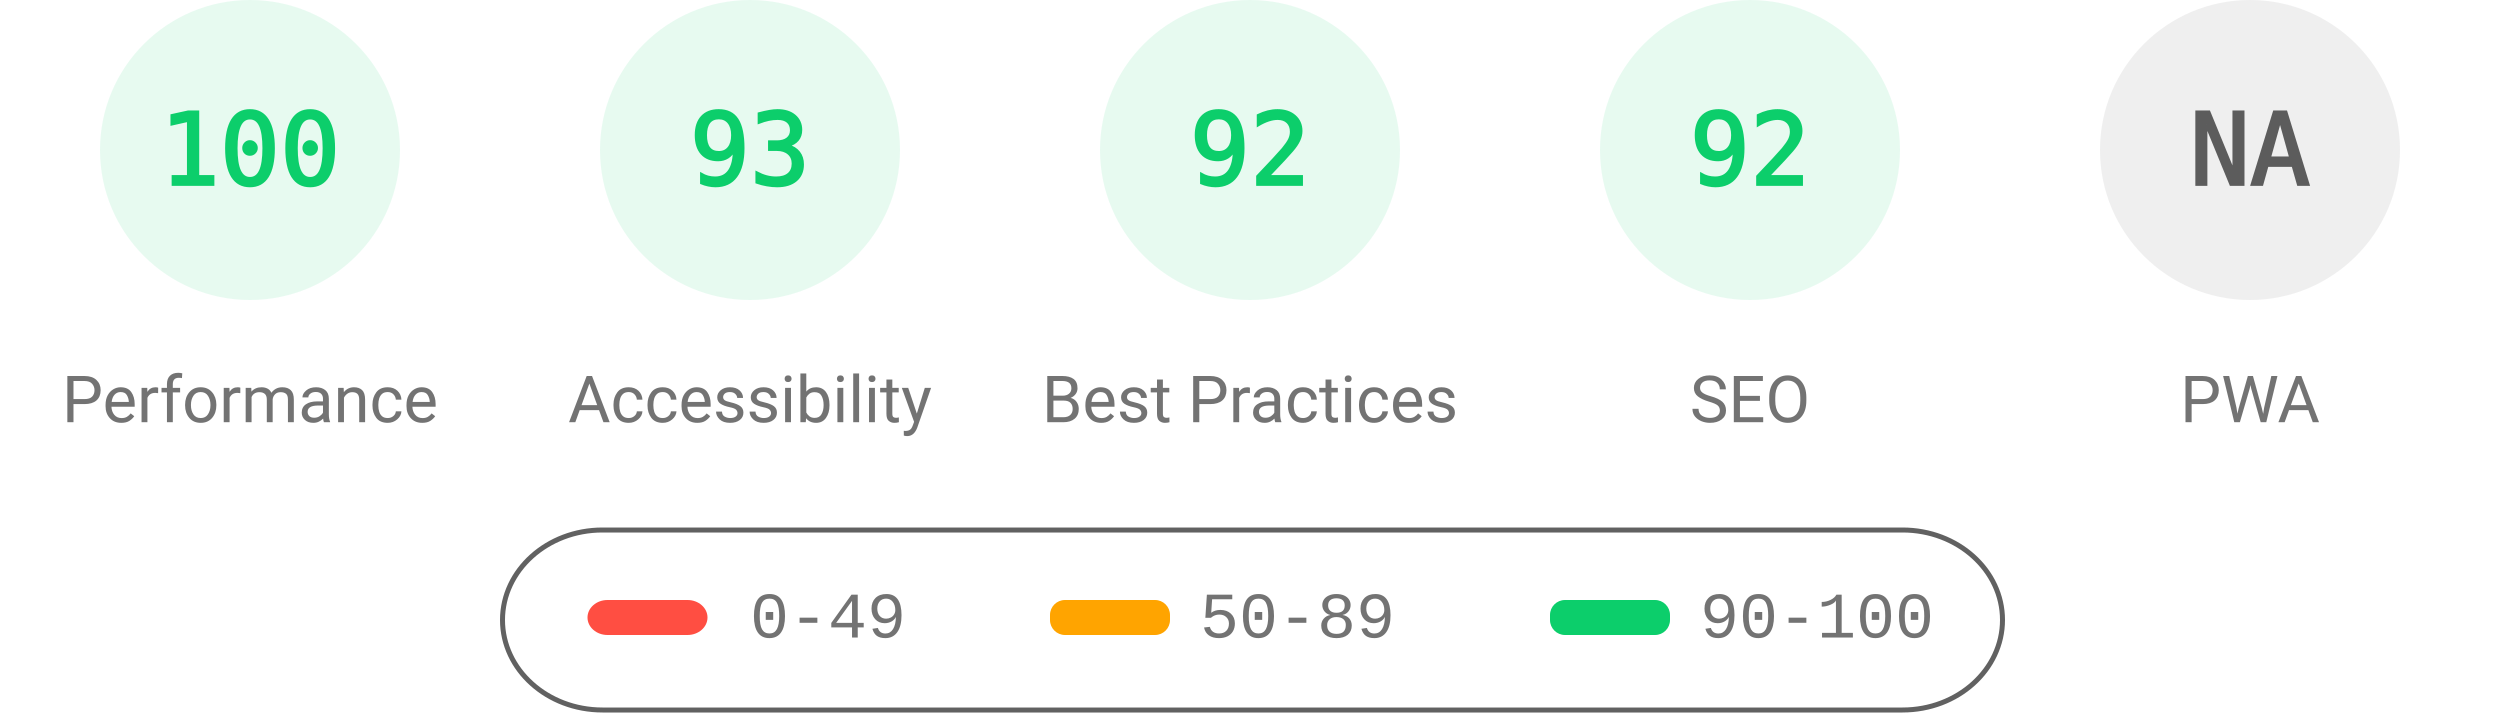
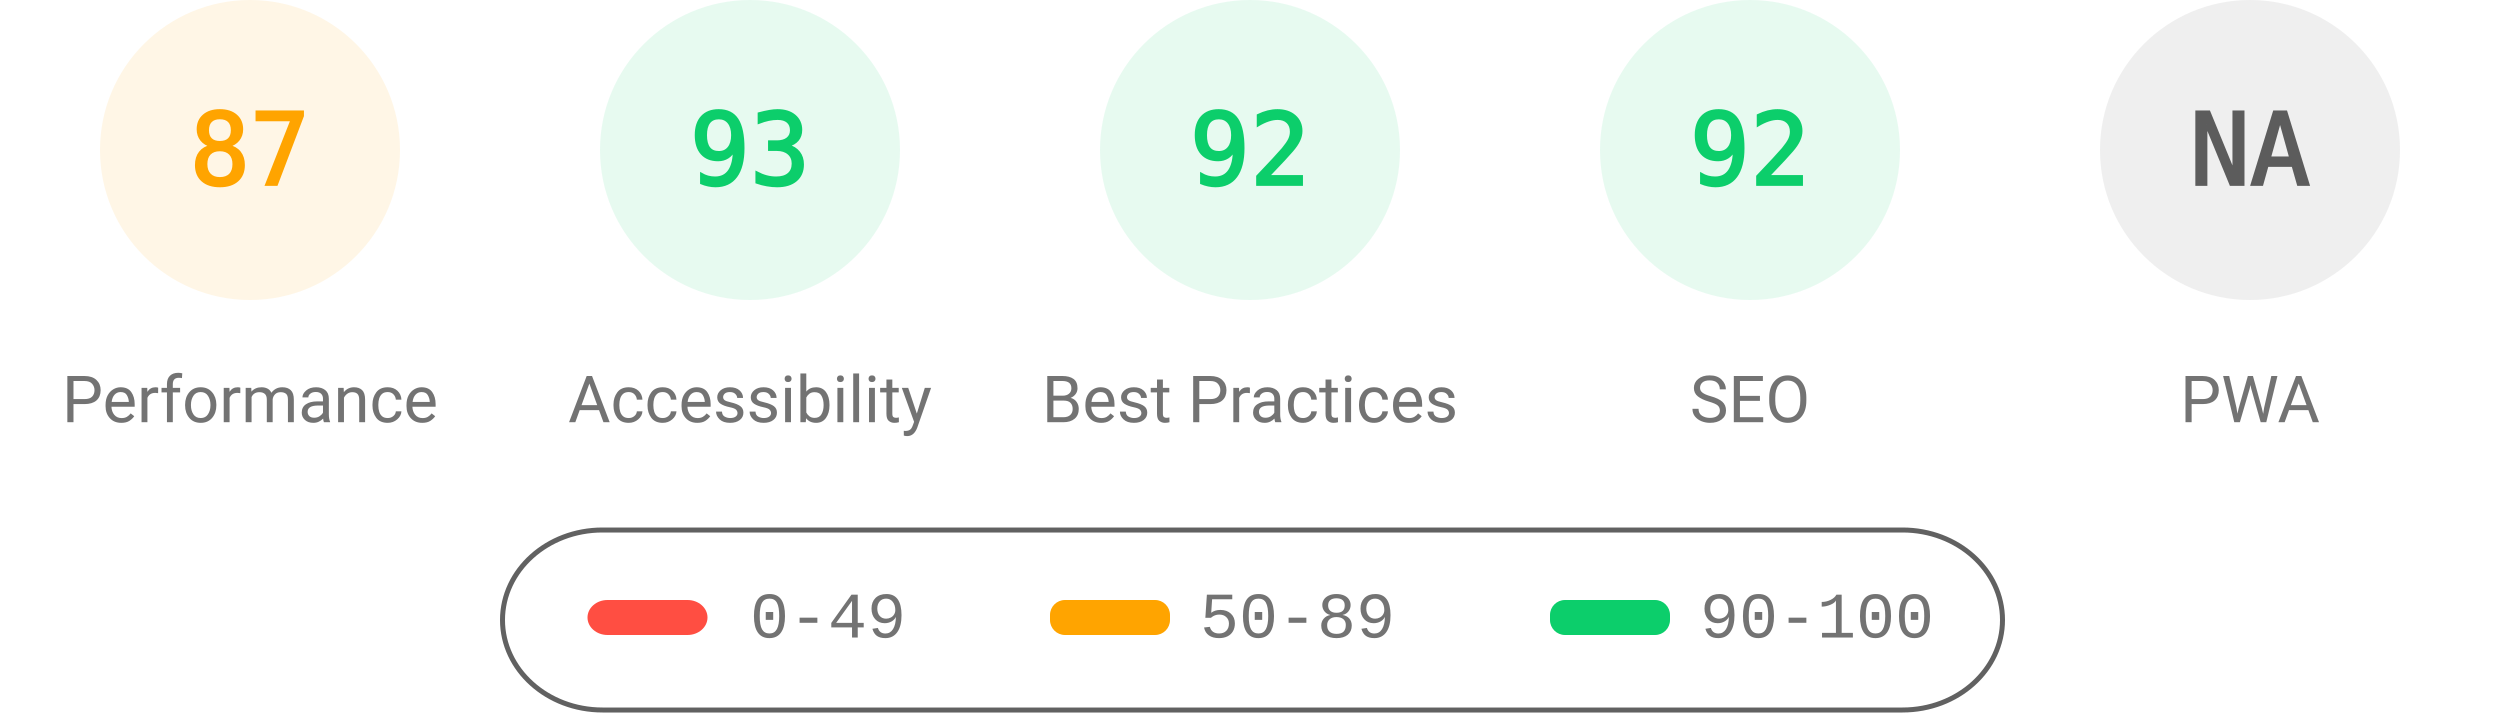
<svg xmlns="http://www.w3.org/2000/svg" fill="none" width="1000" height="285">
  <style>.gauge-base{opacity:.1}.gauge-arc{fill:none;animation-delay:250ms;stroke-linecap:round;transform:rotate(-90deg);transform-origin:100px 60px;animation:load-gauge 1s ease forwards}.guage-text{font-size:40px;font-family:monospace;text-align:center}.guage-red{color:#ff4e42;fill:#ff4e42;stroke:#ff4e42}.guage-orange{color:#ffa400;fill:#ffa400;stroke:#ffa400}.guage-green{color:#0cce6b;fill:#0cce6b;stroke:#0cce6b}.guage-undefined{color:#5c5c5c;fill:#5c5c5c;stroke:#5c5c5c}.guage-title{color:#737373;fill:#737373;stroke:none;font-size:26px;line-height:26px;font-family:Roboto,Halvetica,Arial,sans-serif}@keyframes load-gauge{from{stroke-dasharray:0 352.858}}</style>
-   <svg class="guage-div guage-perf guage-green" viewBox="0 0 200 200" width="200" height="200">
+   <svg class="guage-div guage-perf guage-orange" viewBox="0 0 200 200" width="200" height="200">
    <circle class="gauge-base" r="56" cx="100" cy="60" stroke-width="8" />
-     <circle class="gauge-arc guage-arc-1" r="56" cx="100" cy="60" stroke-width="8" style="stroke-dasharray:351.858,351.858" />
-     <text class="guage-text" x="100" y="60" alignment-baseline="central" dominant-baseline="central" text-anchor="middle">100</text>
+     <circle class="gauge-arc guage-arc-1" r="56" cx="100" cy="60" stroke-width="8" style="stroke-dasharray:306.116,351.858" />
+     <text class="guage-text" x="100" y="60" alignment-baseline="central" dominant-baseline="central" text-anchor="middle">87</text>
    <text class="guage-title" x="100" y="160" alignment-baseline="central" dominant-baseline="central" text-anchor="middle">Performance</text>
  </svg>
  <svg class="guage-div guage-acc guage-green" viewBox="0 0 200 200" width="200" height="200" x="200">
    <circle class="gauge-base" r="56" cx="100" cy="60" stroke-width="8" />
    <circle class="gauge-arc guage-arc-2" r="56" cx="100" cy="60" stroke-width="8" style="stroke-dasharray:327.228,351.858" />
    <text class="guage-text" x="100" y="60" alignment-baseline="central" dominant-baseline="central" text-anchor="middle">93</text>
    <text class="guage-title" x="100" y="160" alignment-baseline="central" dominant-baseline="central" text-anchor="middle">Accessibility</text>
  </svg>
  <svg class="guage-div guage-best guage-green" viewBox="0 0 200 200" width="200" height="200" x="400">
    <circle class="gauge-base" r="56" cx="100" cy="60" stroke-width="8" />
    <circle class="gauge-arc guage-arc-3" r="56" cx="100" cy="60" stroke-width="8" style="stroke-dasharray:323.709,351.858" />
    <text class="guage-text" x="100" y="60" alignment-baseline="central" dominant-baseline="central" text-anchor="middle">92</text>
    <text class="guage-title" x="100" y="160" alignment-baseline="central" dominant-baseline="central" text-anchor="middle">Best Practices</text>
  </svg>
  <svg class="guage-div guage-seo guage-green" viewBox="0 0 200 200" width="200" height="200" x="600">
    <circle class="gauge-base" r="56" cx="100" cy="60" stroke-width="8" />
    <circle class="gauge-arc guage-arc-4" r="56" cx="100" cy="60" stroke-width="8" style="stroke-dasharray:323.709,351.858" />
    <text class="guage-text" x="100" y="60" alignment-baseline="central" dominant-baseline="central" text-anchor="middle">92</text>
    <text class="guage-title" x="100" y="160" alignment-baseline="central" dominant-baseline="central" text-anchor="middle">SEO</text>
  </svg>
  <svg class="guage-div guage-pwa guage-undefined" viewBox="0 0 200 200" width="200" height="200" x="800">
    <circle class="gauge-base" r="56" cx="100" cy="60" stroke-width="8" />
    <circle class="gauge-arc guage-arc-4" r="56" cx="100" cy="60" stroke-width="8" style="stroke-dasharray:351.858,351.858" />
    <text class="guage-text" x="100" y="60" alignment-baseline="central" dominant-baseline="central" text-anchor="middle">NA</text>
    <text class="guage-title" x="100" y="160" alignment-baseline="central" dominant-baseline="central" text-anchor="middle">PWA</text>
  </svg>
  <svg width="604" height="76" x="200" y="210">
    <path fill="none" id="canvas_background" d="M-1-1h604v80H-1z" />
    <rect fill-opacity="0" stroke="#616161" stroke-width="2" rx="40" id="svg_2" height="72" width="600" y="2" x="1" fill="#000" />
    <rect stroke="#000" rx="8" id="svg_3" height="14" width="48" y="30" x="35" stroke-opacity="null" stroke-width="0" fill="#ff4e42" />
    <rect stroke="#000" rx="6" id="svg_4" height="14" width="48" y="30" x="220" stroke-opacity="null" stroke-width="0" fill="#ffa400" />
    <rect stroke="#000" rx="6" id="svg_5" height="14" width="48" y="30" x="420" stroke-opacity="null" stroke-width="0" fill="#0cce6b" />
    <text xml:space="preserve" text-anchor="start" font-family="'Courier New', Courier, monospace" font-size="26" id="svg_6" y="45" x="100" stroke-opacity="null" stroke-width="0" stroke="#000" fill="#737373">0-49</text>
    <text xml:space="preserve" text-anchor="start" font-family="'Courier New', Courier, monospace" font-size="26" id="svg_7" y="45" x="280" stroke-opacity="null" stroke-width="0" stroke="#000" fill="#737373">50-89</text>
    <text xml:space="preserve" text-anchor="start" font-family="'Courier New', Courier, monospace" font-size="26" id="svg_8" y="45" x="480" stroke-opacity="null" stroke-width="0" stroke="#000" fill="#737373">90-100</text>
  </svg>
</svg>
